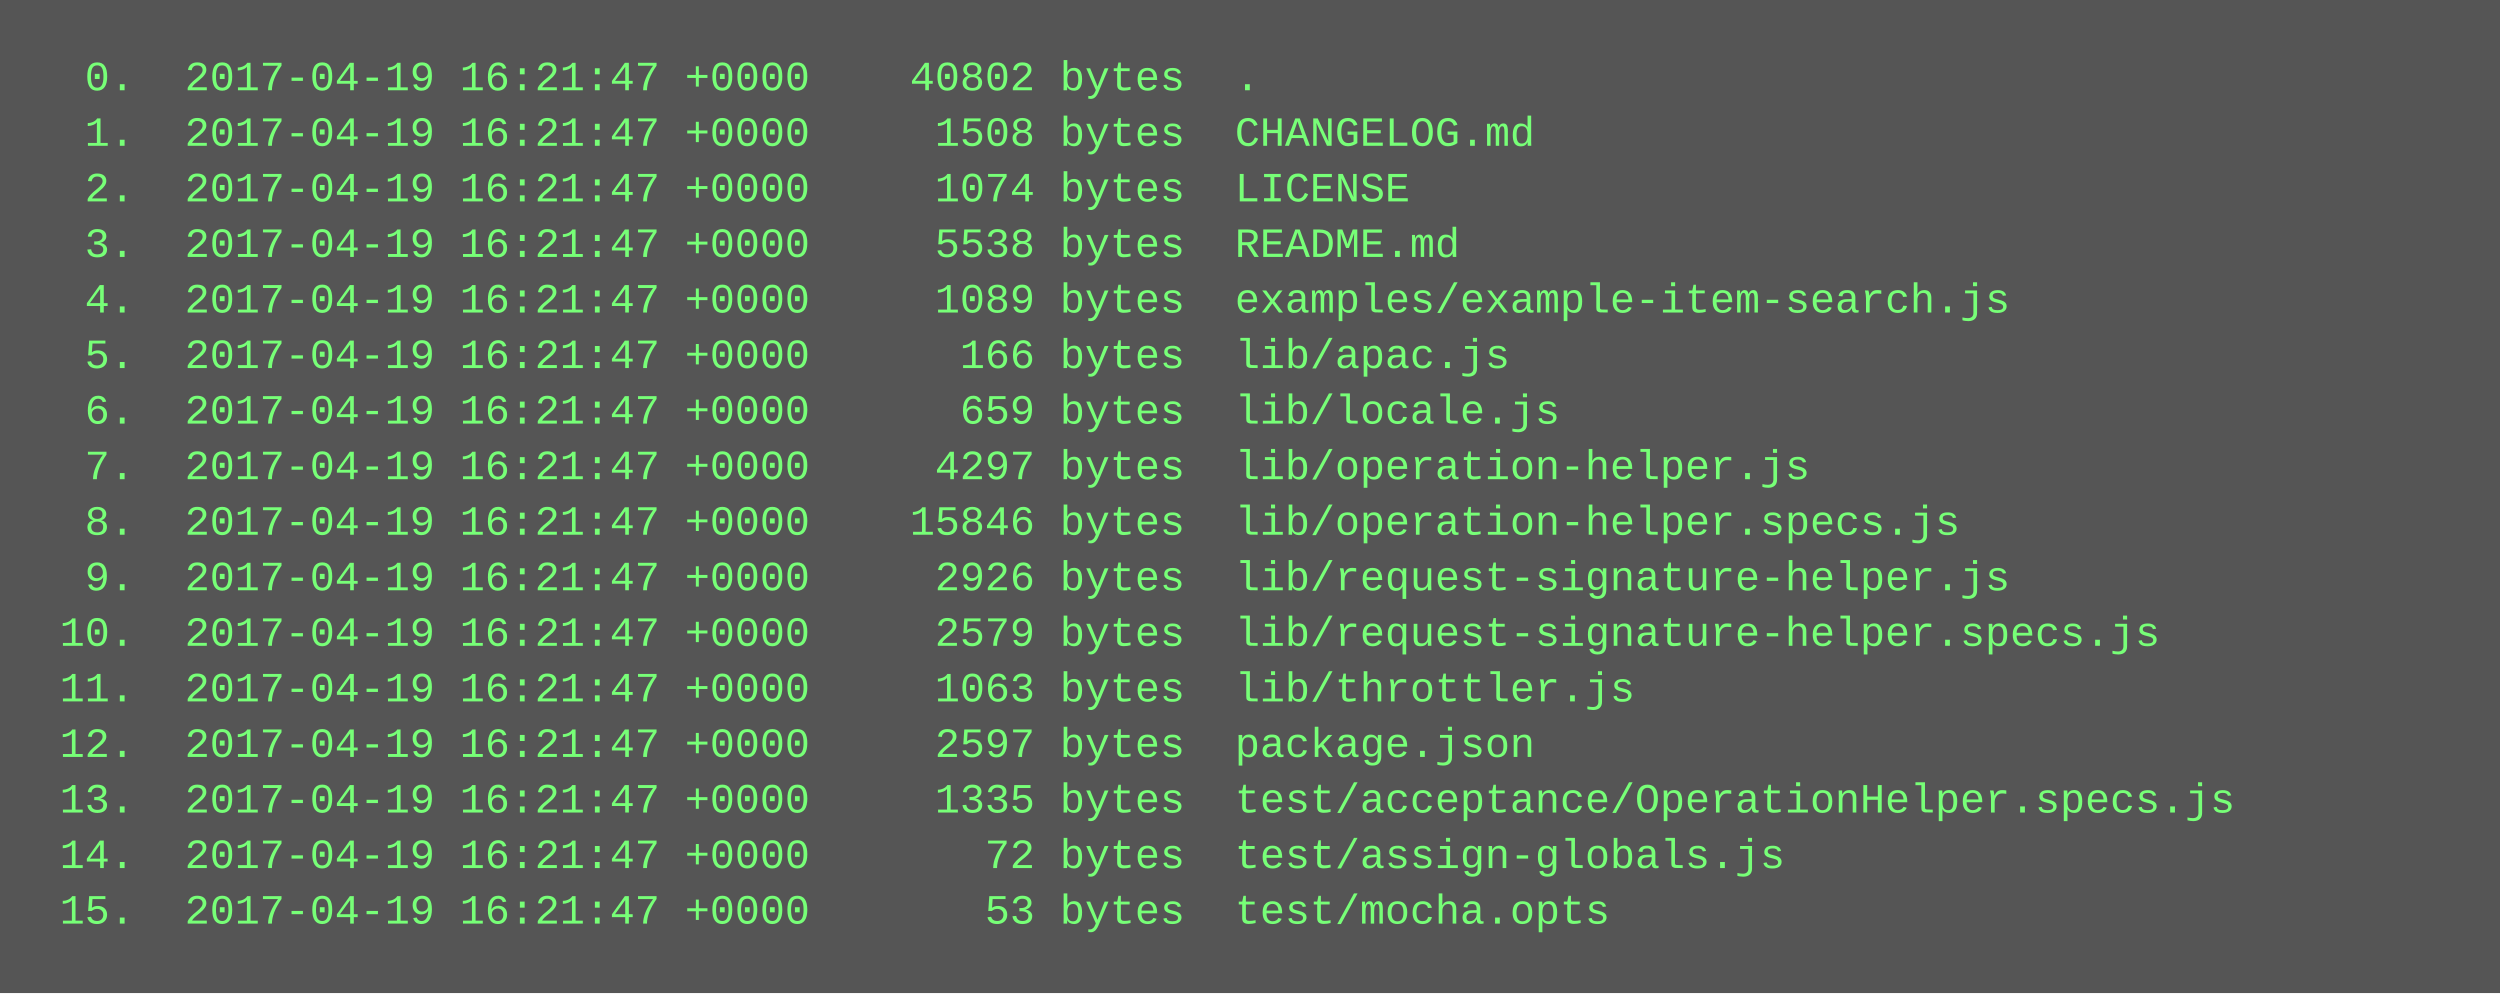
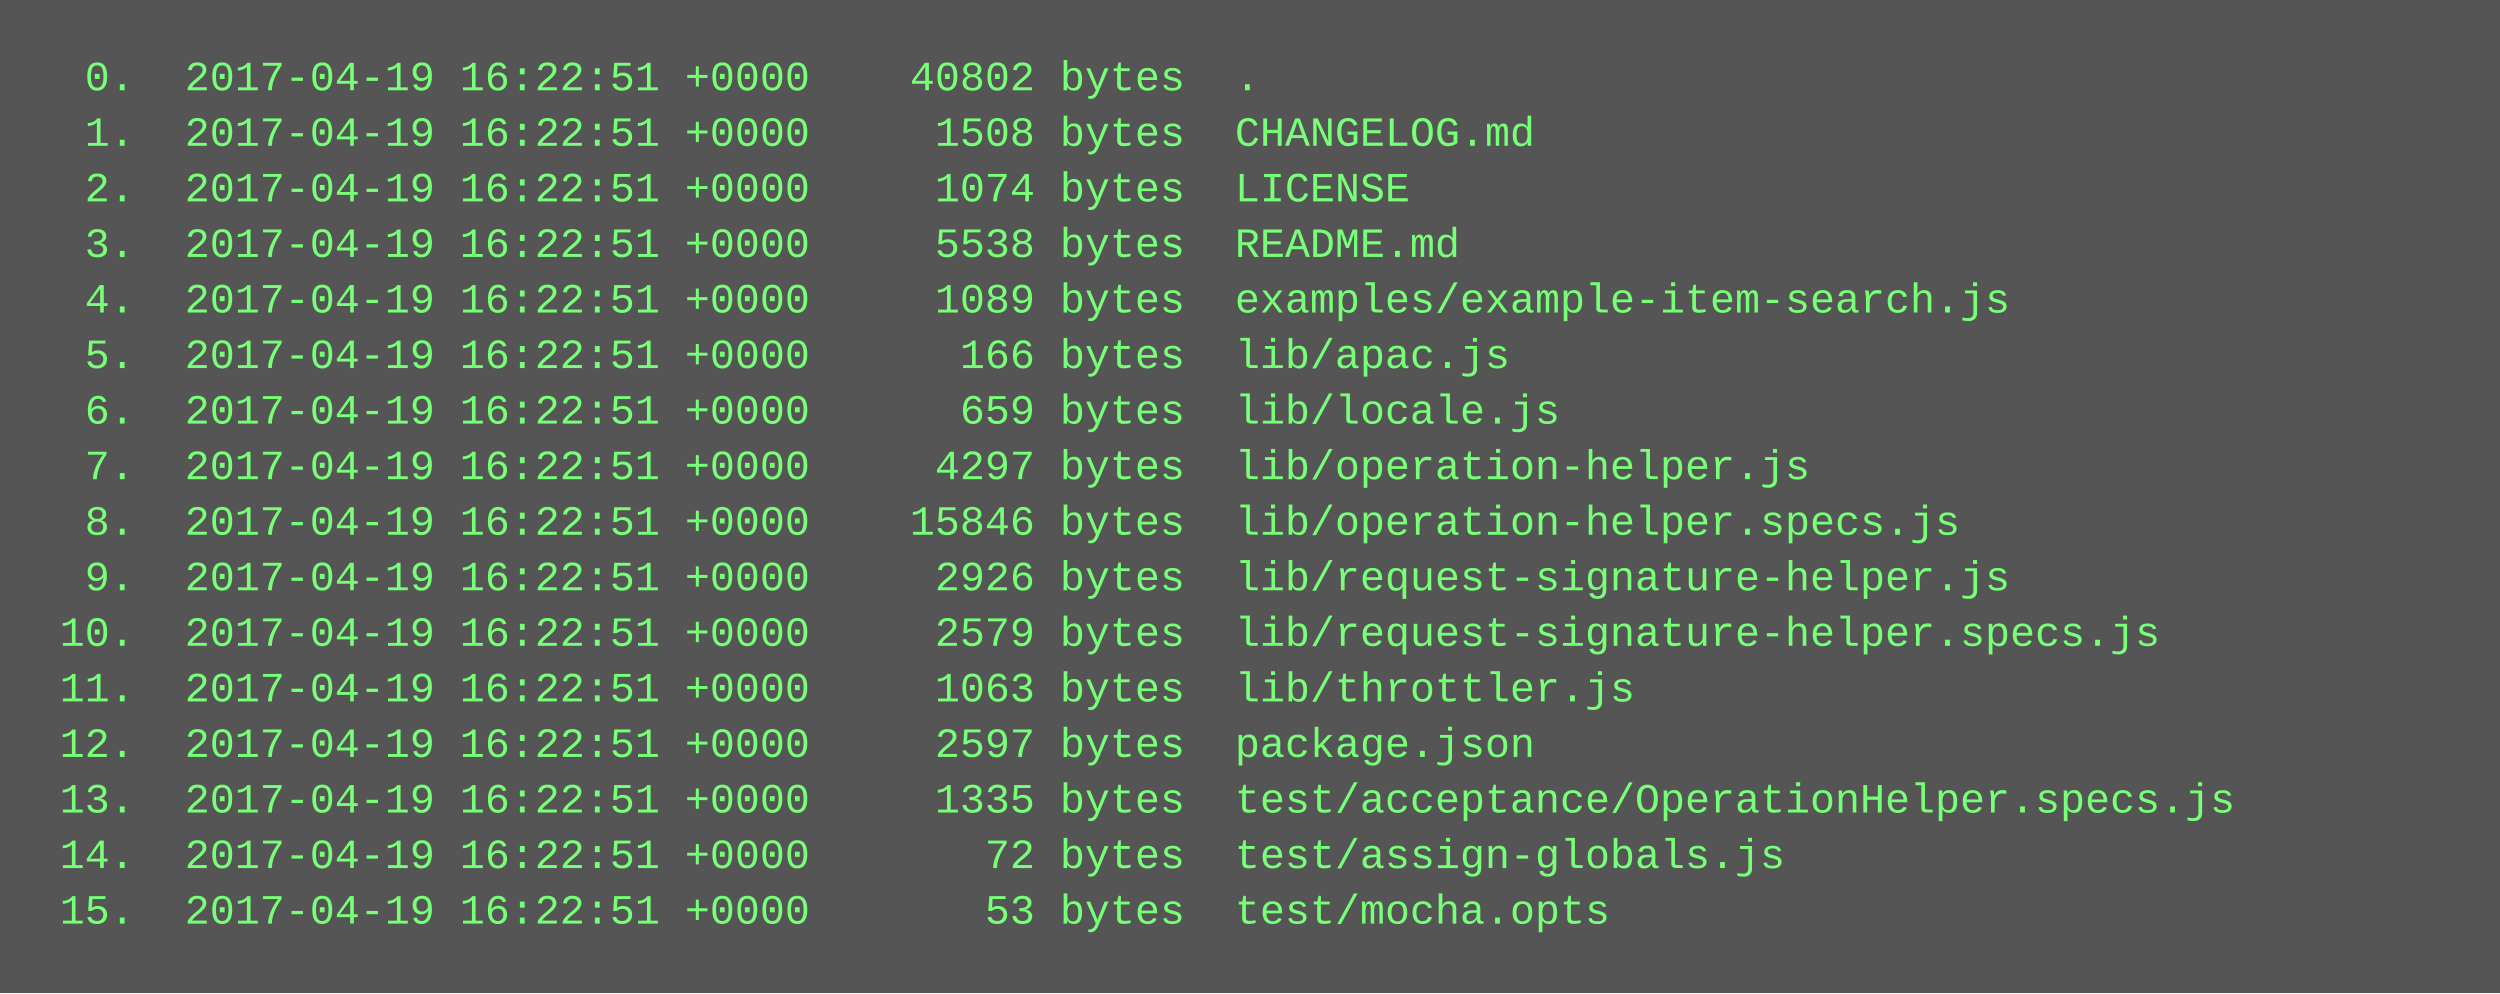
<svg xmlns="http://www.w3.org/2000/svg" height="286" width="720">
  <rect height="286" fill="#555" width="720" />
  <text fill="#7f7" font-family="Courier New" font-size="12" xml:space="preserve">
-     <tspan x="10" y="26">  0.  2017-04-19 16:21:47 +0000    40802 bytes  .</tspan>
-     <tspan x="10" y="42">  1.  2017-04-19 16:21:47 +0000     1508 bytes  CHANGELOG.md</tspan>
-     <tspan x="10" y="58">  2.  2017-04-19 16:21:47 +0000     1074 bytes  LICENSE</tspan>
-     <tspan x="10" y="74">  3.  2017-04-19 16:21:47 +0000     5538 bytes  README.md</tspan>
-     <tspan x="10" y="90">  4.  2017-04-19 16:21:47 +0000     1089 bytes  examples/example-item-search.js</tspan>
-     <tspan x="10" y="106">  5.  2017-04-19 16:21:47 +0000      166 bytes  lib/apac.js</tspan>
-     <tspan x="10" y="122">  6.  2017-04-19 16:21:47 +0000      659 bytes  lib/locale.js</tspan>
-     <tspan x="10" y="138">  7.  2017-04-19 16:21:47 +0000     4297 bytes  lib/operation-helper.js</tspan>
-     <tspan x="10" y="154">  8.  2017-04-19 16:21:47 +0000    15846 bytes  lib/operation-helper.specs.js</tspan>
-     <tspan x="10" y="170">  9.  2017-04-19 16:21:47 +0000     2926 bytes  lib/request-signature-helper.js</tspan>
-     <tspan x="10" y="186"> 10.  2017-04-19 16:21:47 +0000     2579 bytes  lib/request-signature-helper.specs.js</tspan>
-     <tspan x="10" y="202"> 11.  2017-04-19 16:21:47 +0000     1063 bytes  lib/throttler.js</tspan>
-     <tspan x="10" y="218"> 12.  2017-04-19 16:21:47 +0000     2597 bytes  package.json</tspan>
-     <tspan x="10" y="234"> 13.  2017-04-19 16:21:47 +0000     1335 bytes  test/acceptance/OperationHelper.specs.js</tspan>
-     <tspan x="10" y="250"> 14.  2017-04-19 16:21:47 +0000       72 bytes  test/assign-globals.js</tspan>
-     <tspan x="10" y="266"> 15.  2017-04-19 16:21:47 +0000       53 bytes  test/mocha.opts</tspan>
+     <tspan x="10" y="26">  0.  2017-04-19 16:22:51 +0000    40802 bytes  .</tspan>
+     <tspan x="10" y="42">  1.  2017-04-19 16:22:51 +0000     1508 bytes  CHANGELOG.md</tspan>
+     <tspan x="10" y="58">  2.  2017-04-19 16:22:51 +0000     1074 bytes  LICENSE</tspan>
+     <tspan x="10" y="74">  3.  2017-04-19 16:22:51 +0000     5538 bytes  README.md</tspan>
+     <tspan x="10" y="90">  4.  2017-04-19 16:22:51 +0000     1089 bytes  examples/example-item-search.js</tspan>
+     <tspan x="10" y="106">  5.  2017-04-19 16:22:51 +0000      166 bytes  lib/apac.js</tspan>
+     <tspan x="10" y="122">  6.  2017-04-19 16:22:51 +0000      659 bytes  lib/locale.js</tspan>
+     <tspan x="10" y="138">  7.  2017-04-19 16:22:51 +0000     4297 bytes  lib/operation-helper.js</tspan>
+     <tspan x="10" y="154">  8.  2017-04-19 16:22:51 +0000    15846 bytes  lib/operation-helper.specs.js</tspan>
+     <tspan x="10" y="170">  9.  2017-04-19 16:22:51 +0000     2926 bytes  lib/request-signature-helper.js</tspan>
+     <tspan x="10" y="186"> 10.  2017-04-19 16:22:51 +0000     2579 bytes  lib/request-signature-helper.specs.js</tspan>
+     <tspan x="10" y="202"> 11.  2017-04-19 16:22:51 +0000     1063 bytes  lib/throttler.js</tspan>
+     <tspan x="10" y="218"> 12.  2017-04-19 16:22:51 +0000     2597 bytes  package.json</tspan>
+     <tspan x="10" y="234"> 13.  2017-04-19 16:22:51 +0000     1335 bytes  test/acceptance/OperationHelper.specs.js</tspan>
+     <tspan x="10" y="250"> 14.  2017-04-19 16:22:51 +0000       72 bytes  test/assign-globals.js</tspan>
+     <tspan x="10" y="266"> 15.  2017-04-19 16:22:51 +0000       53 bytes  test/mocha.opts</tspan>
  </text>
</svg>
